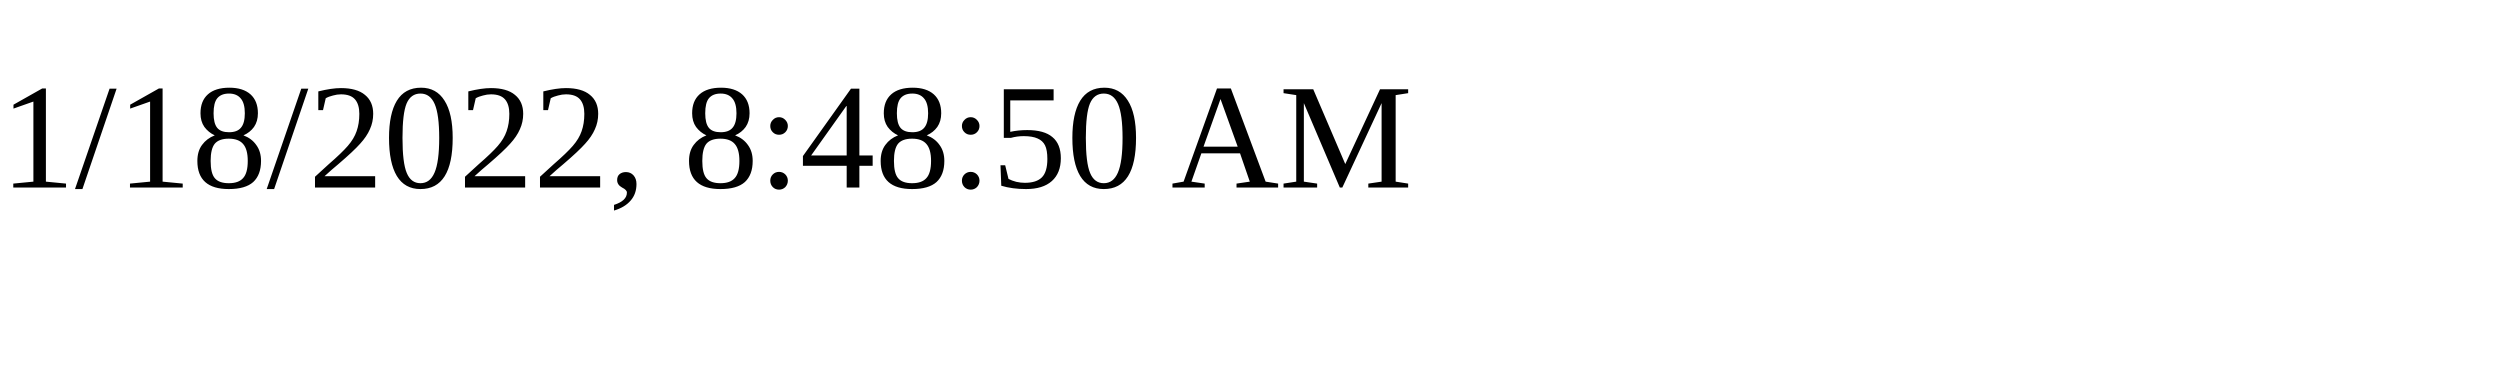
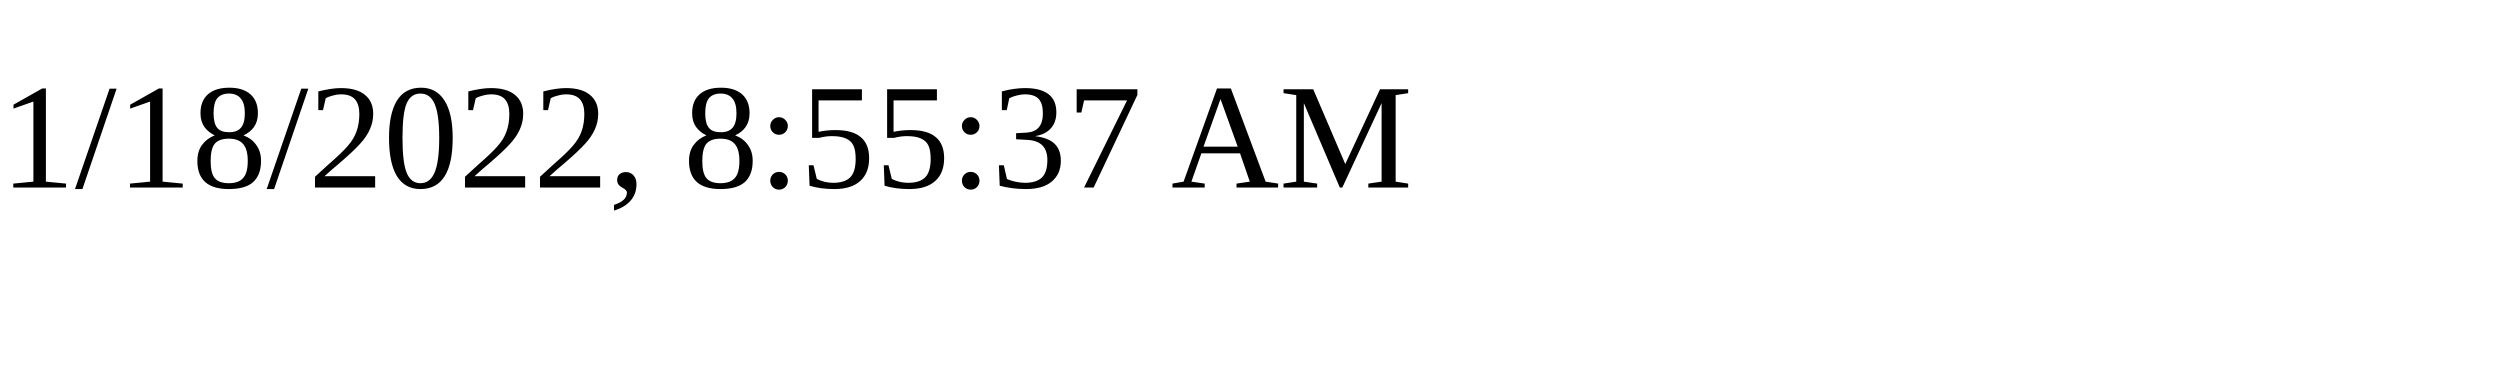
<svg xmlns="http://www.w3.org/2000/svg" height="30" width="200">
-   <text x="0" y="15">1/18/2022, 8:48:50 AM</text>
+   <text x="0" y="15">1/18/2022, 8:55:37 AM</text>
</svg>
